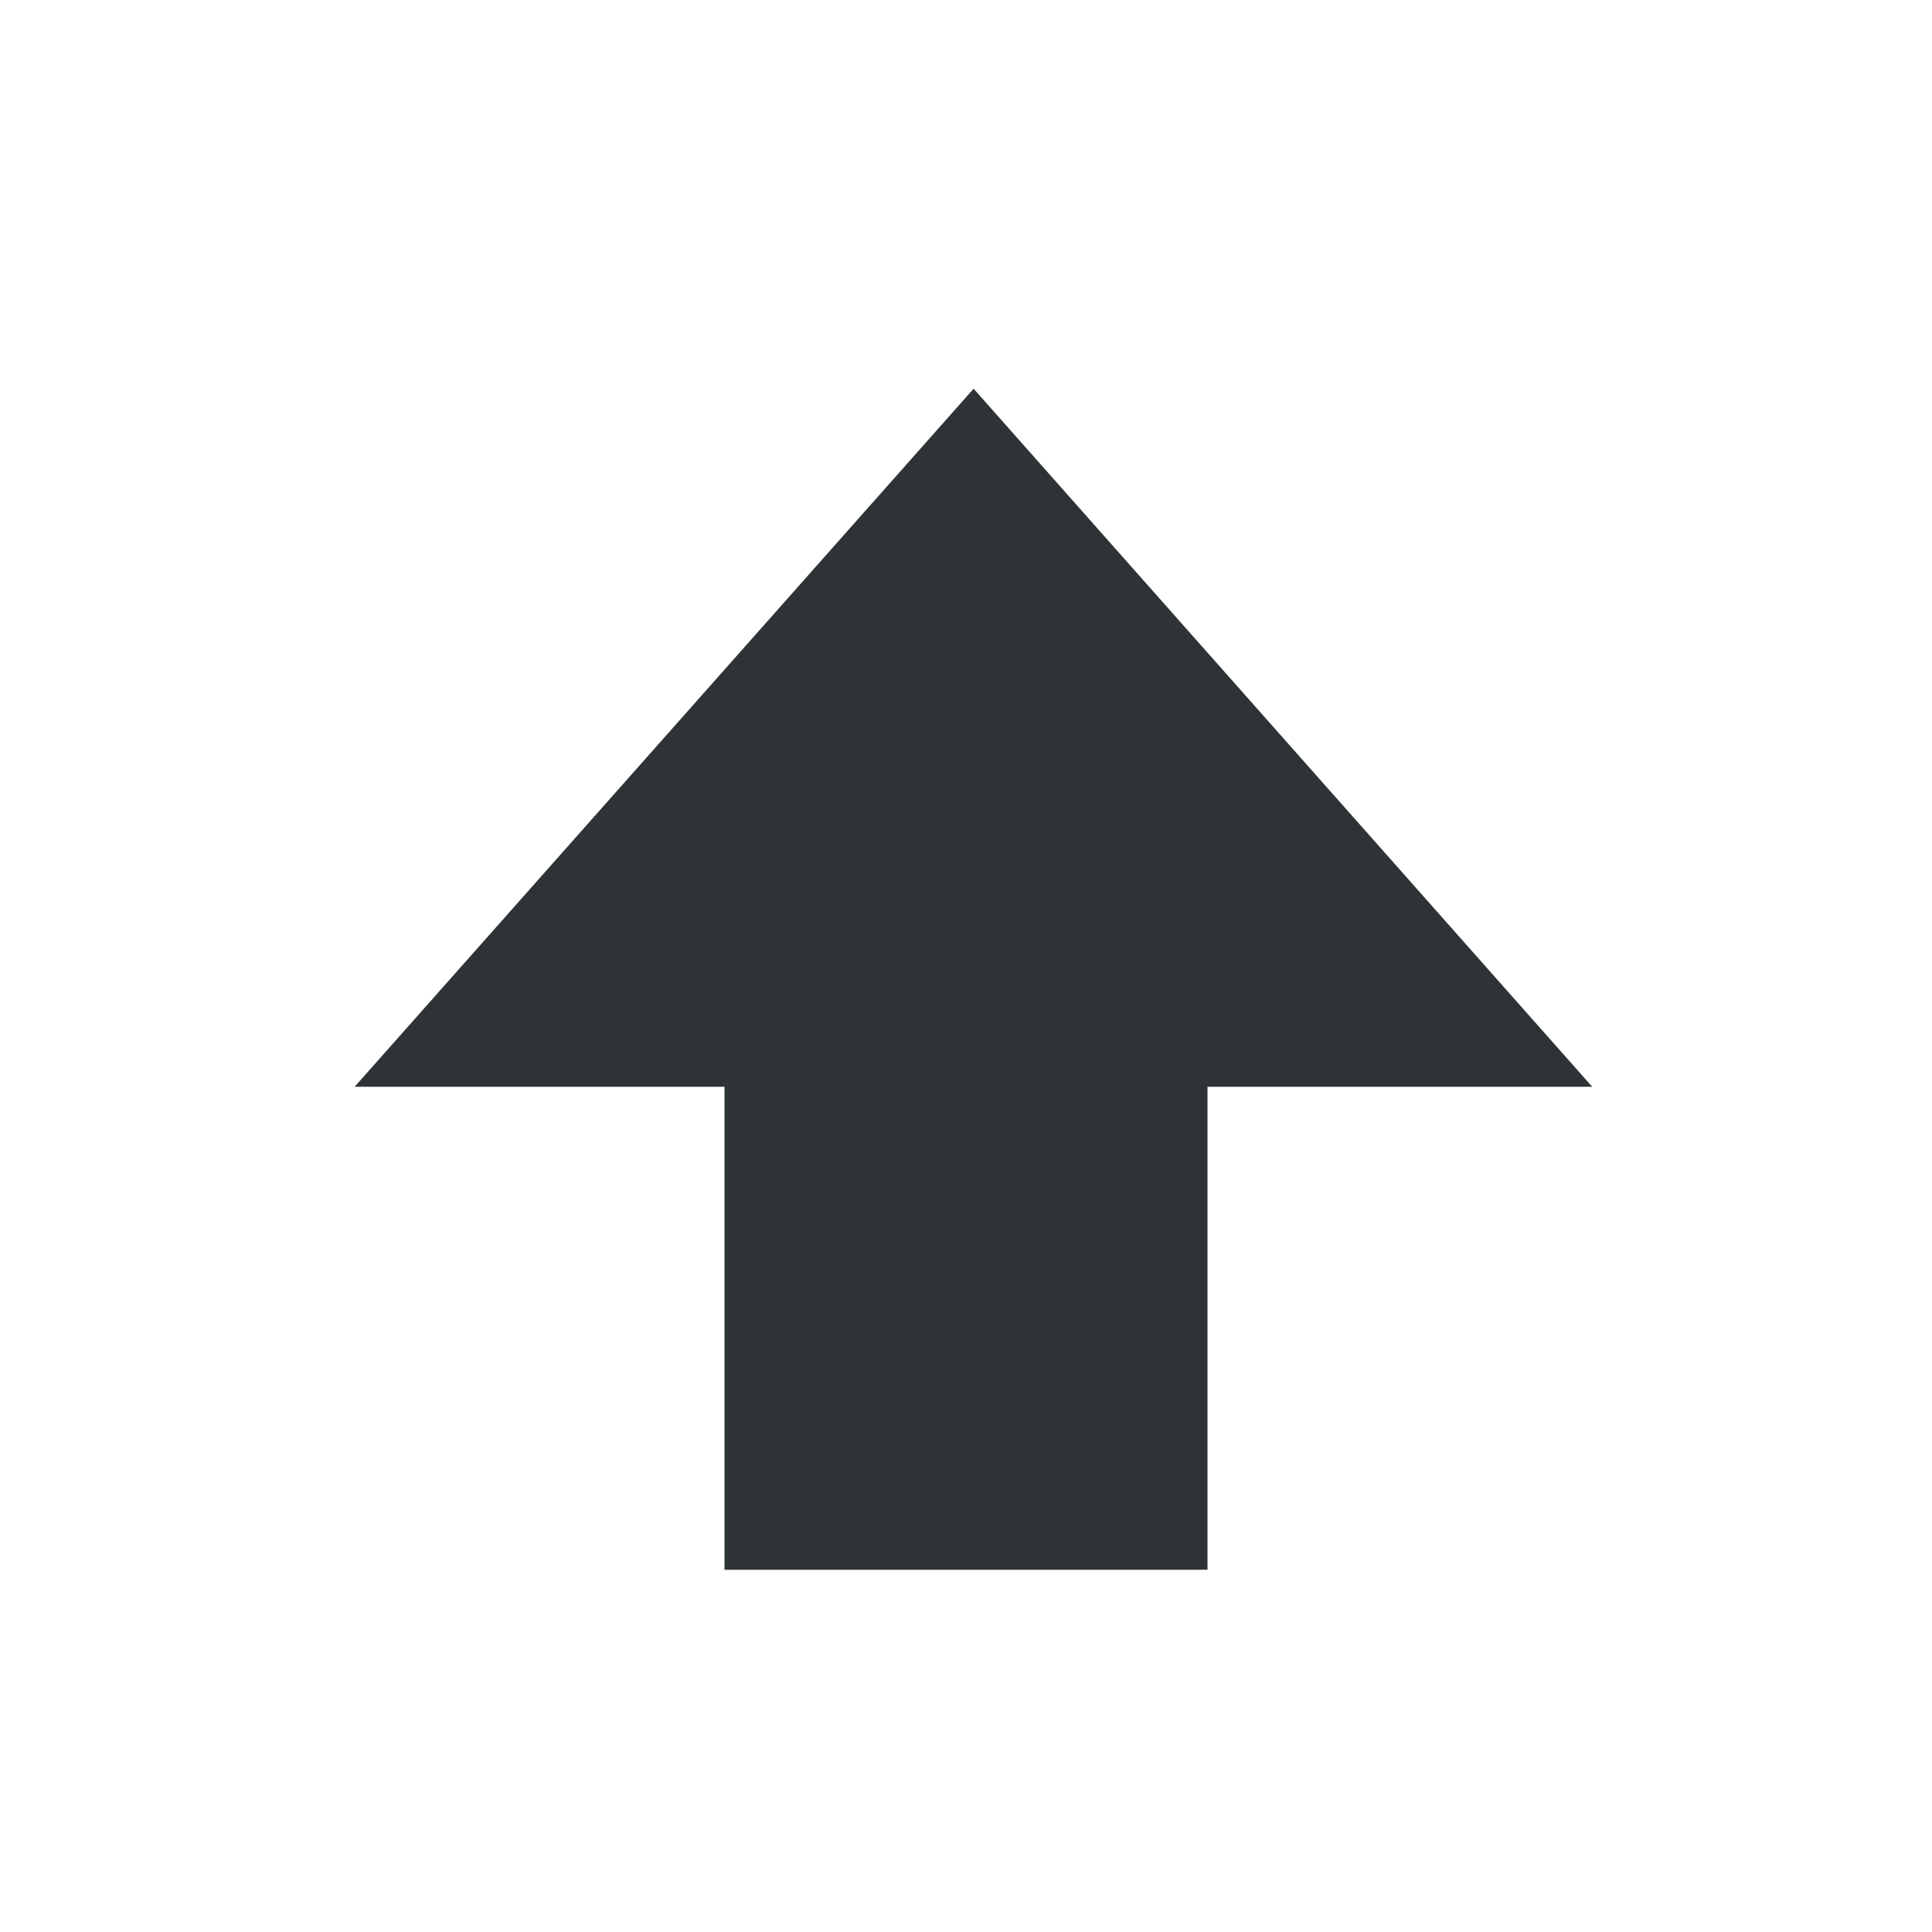
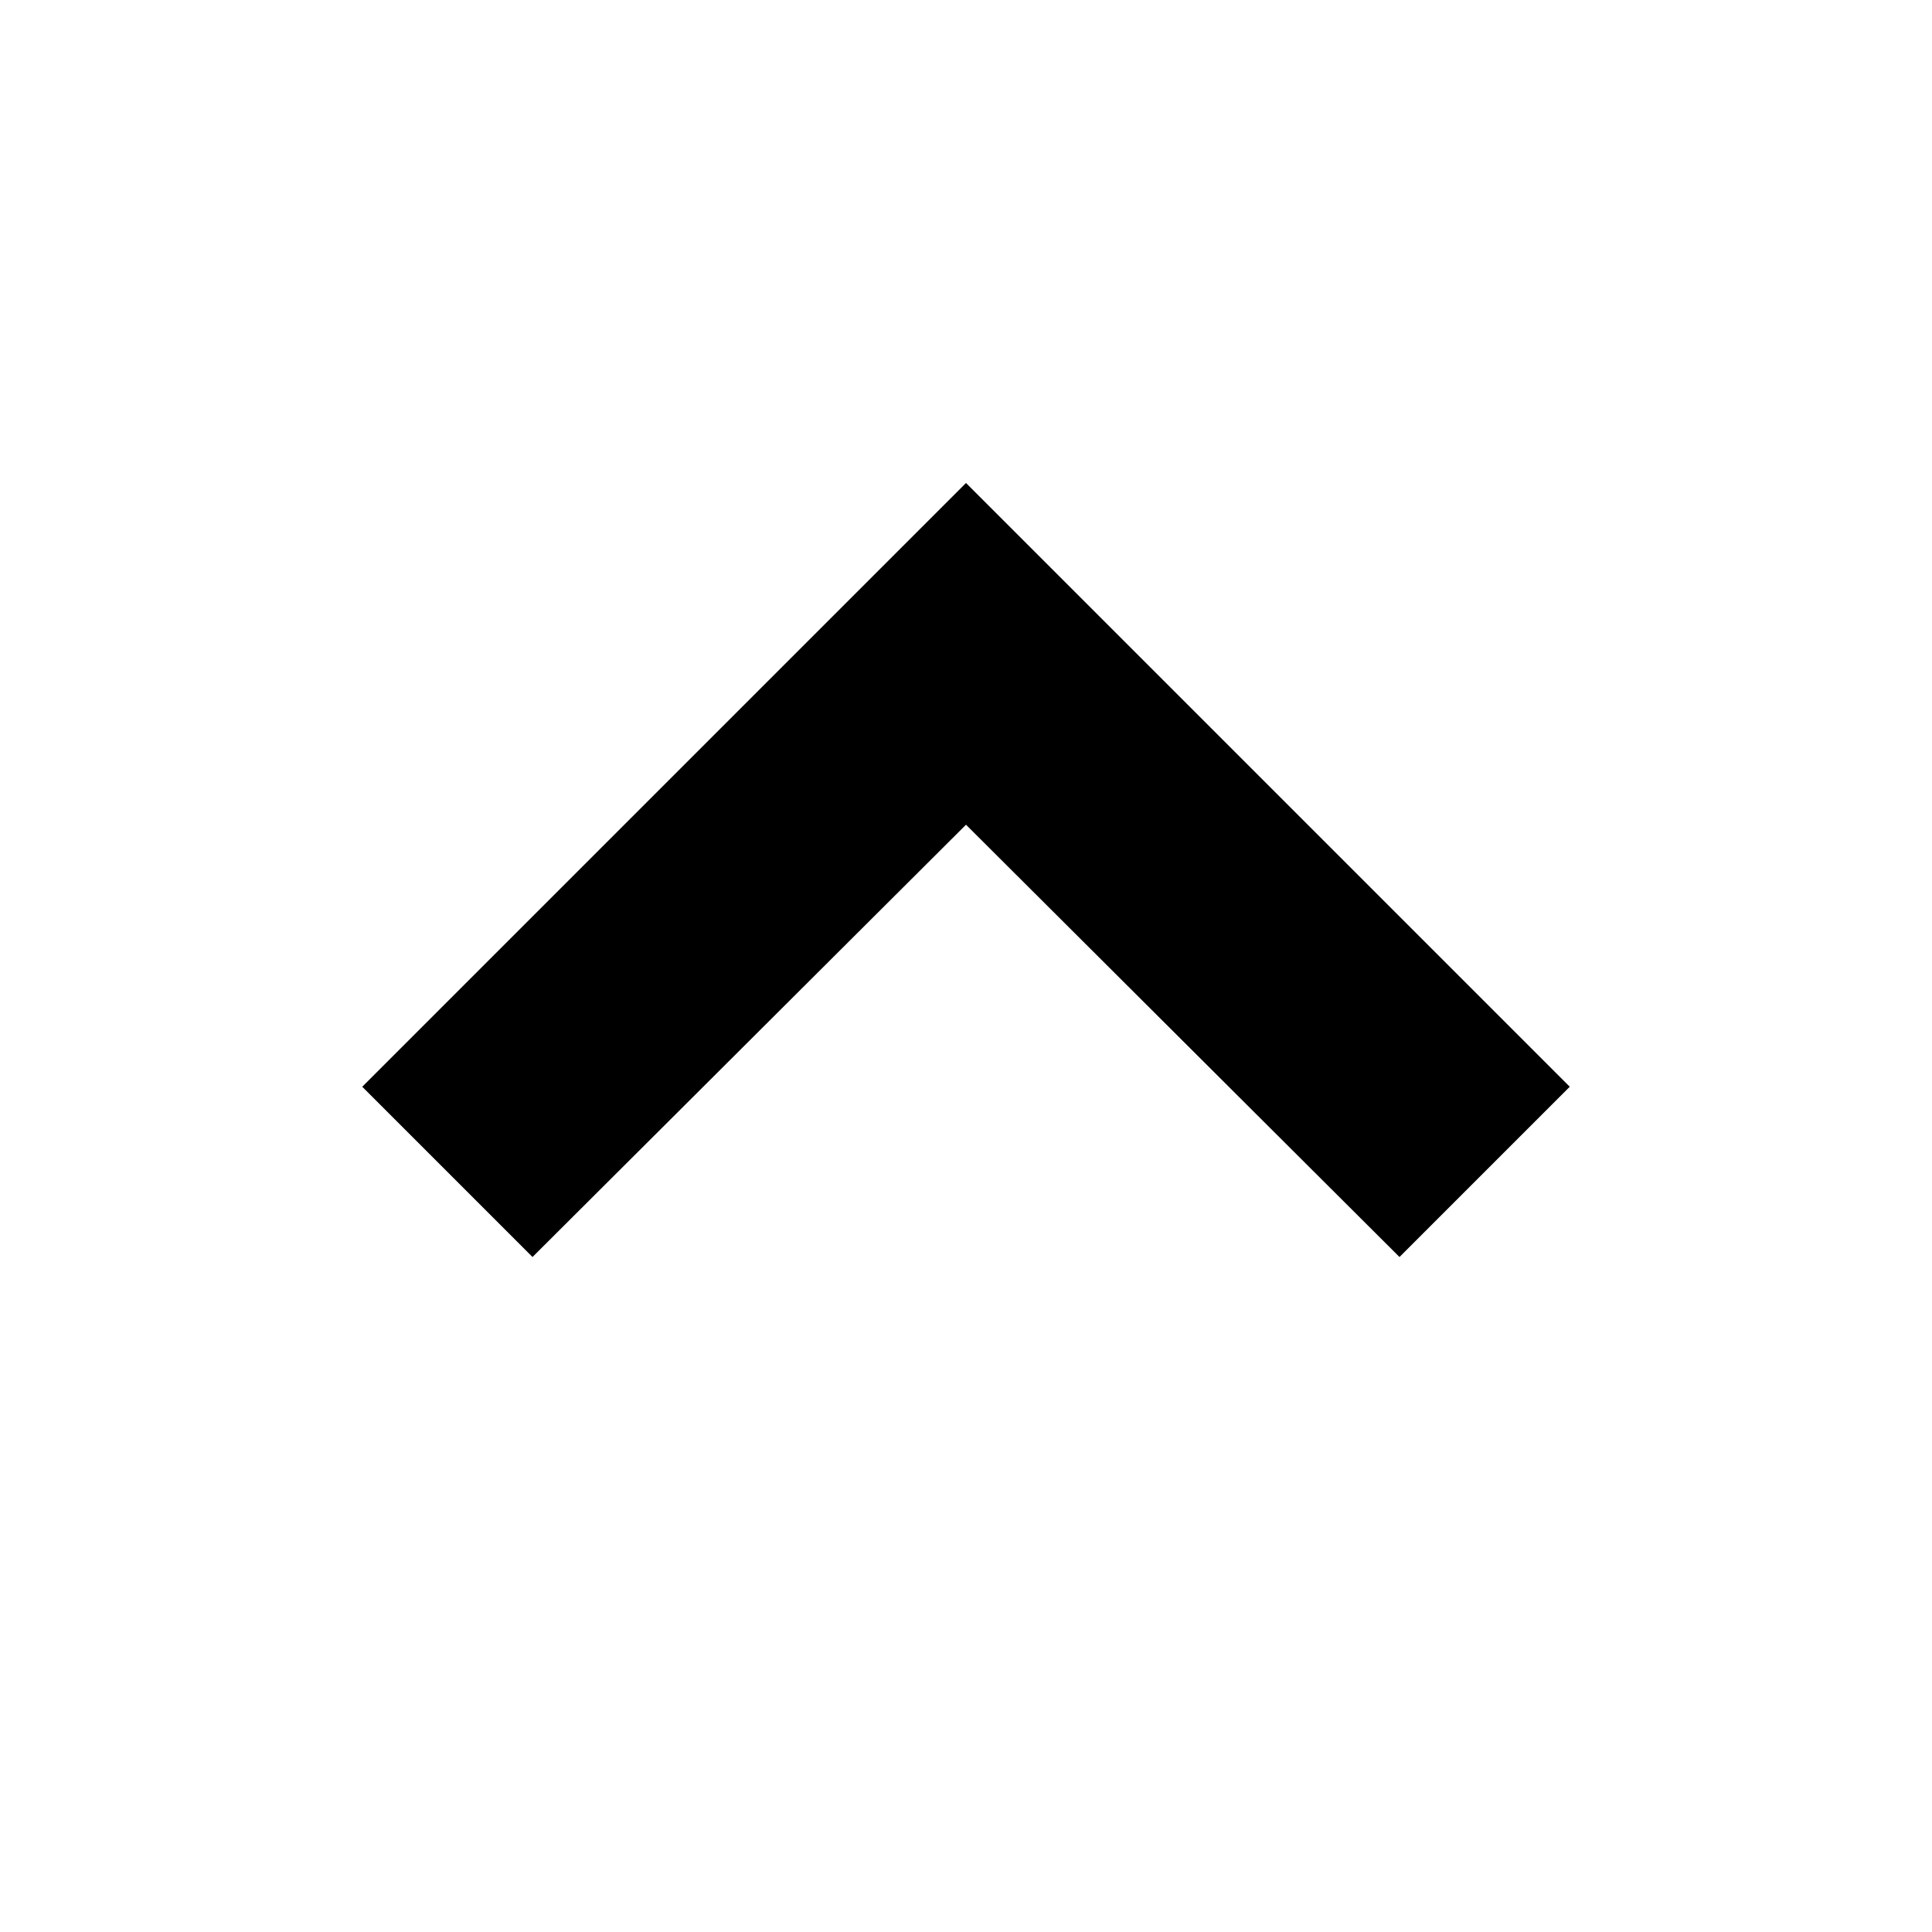
<svg xmlns="http://www.w3.org/2000/svg" width="16" height="16">
-   <path d="M6 13V9H2.937l5.126-5.781L13.186 9H10v4z" style="marker:none" color="#000" overflow="visible" fill="#2e3436" />
+   <path d="M4.41 10.41L8 6.83l3.59 3.58L13 9 8 4 3 9z" />
</svg>
